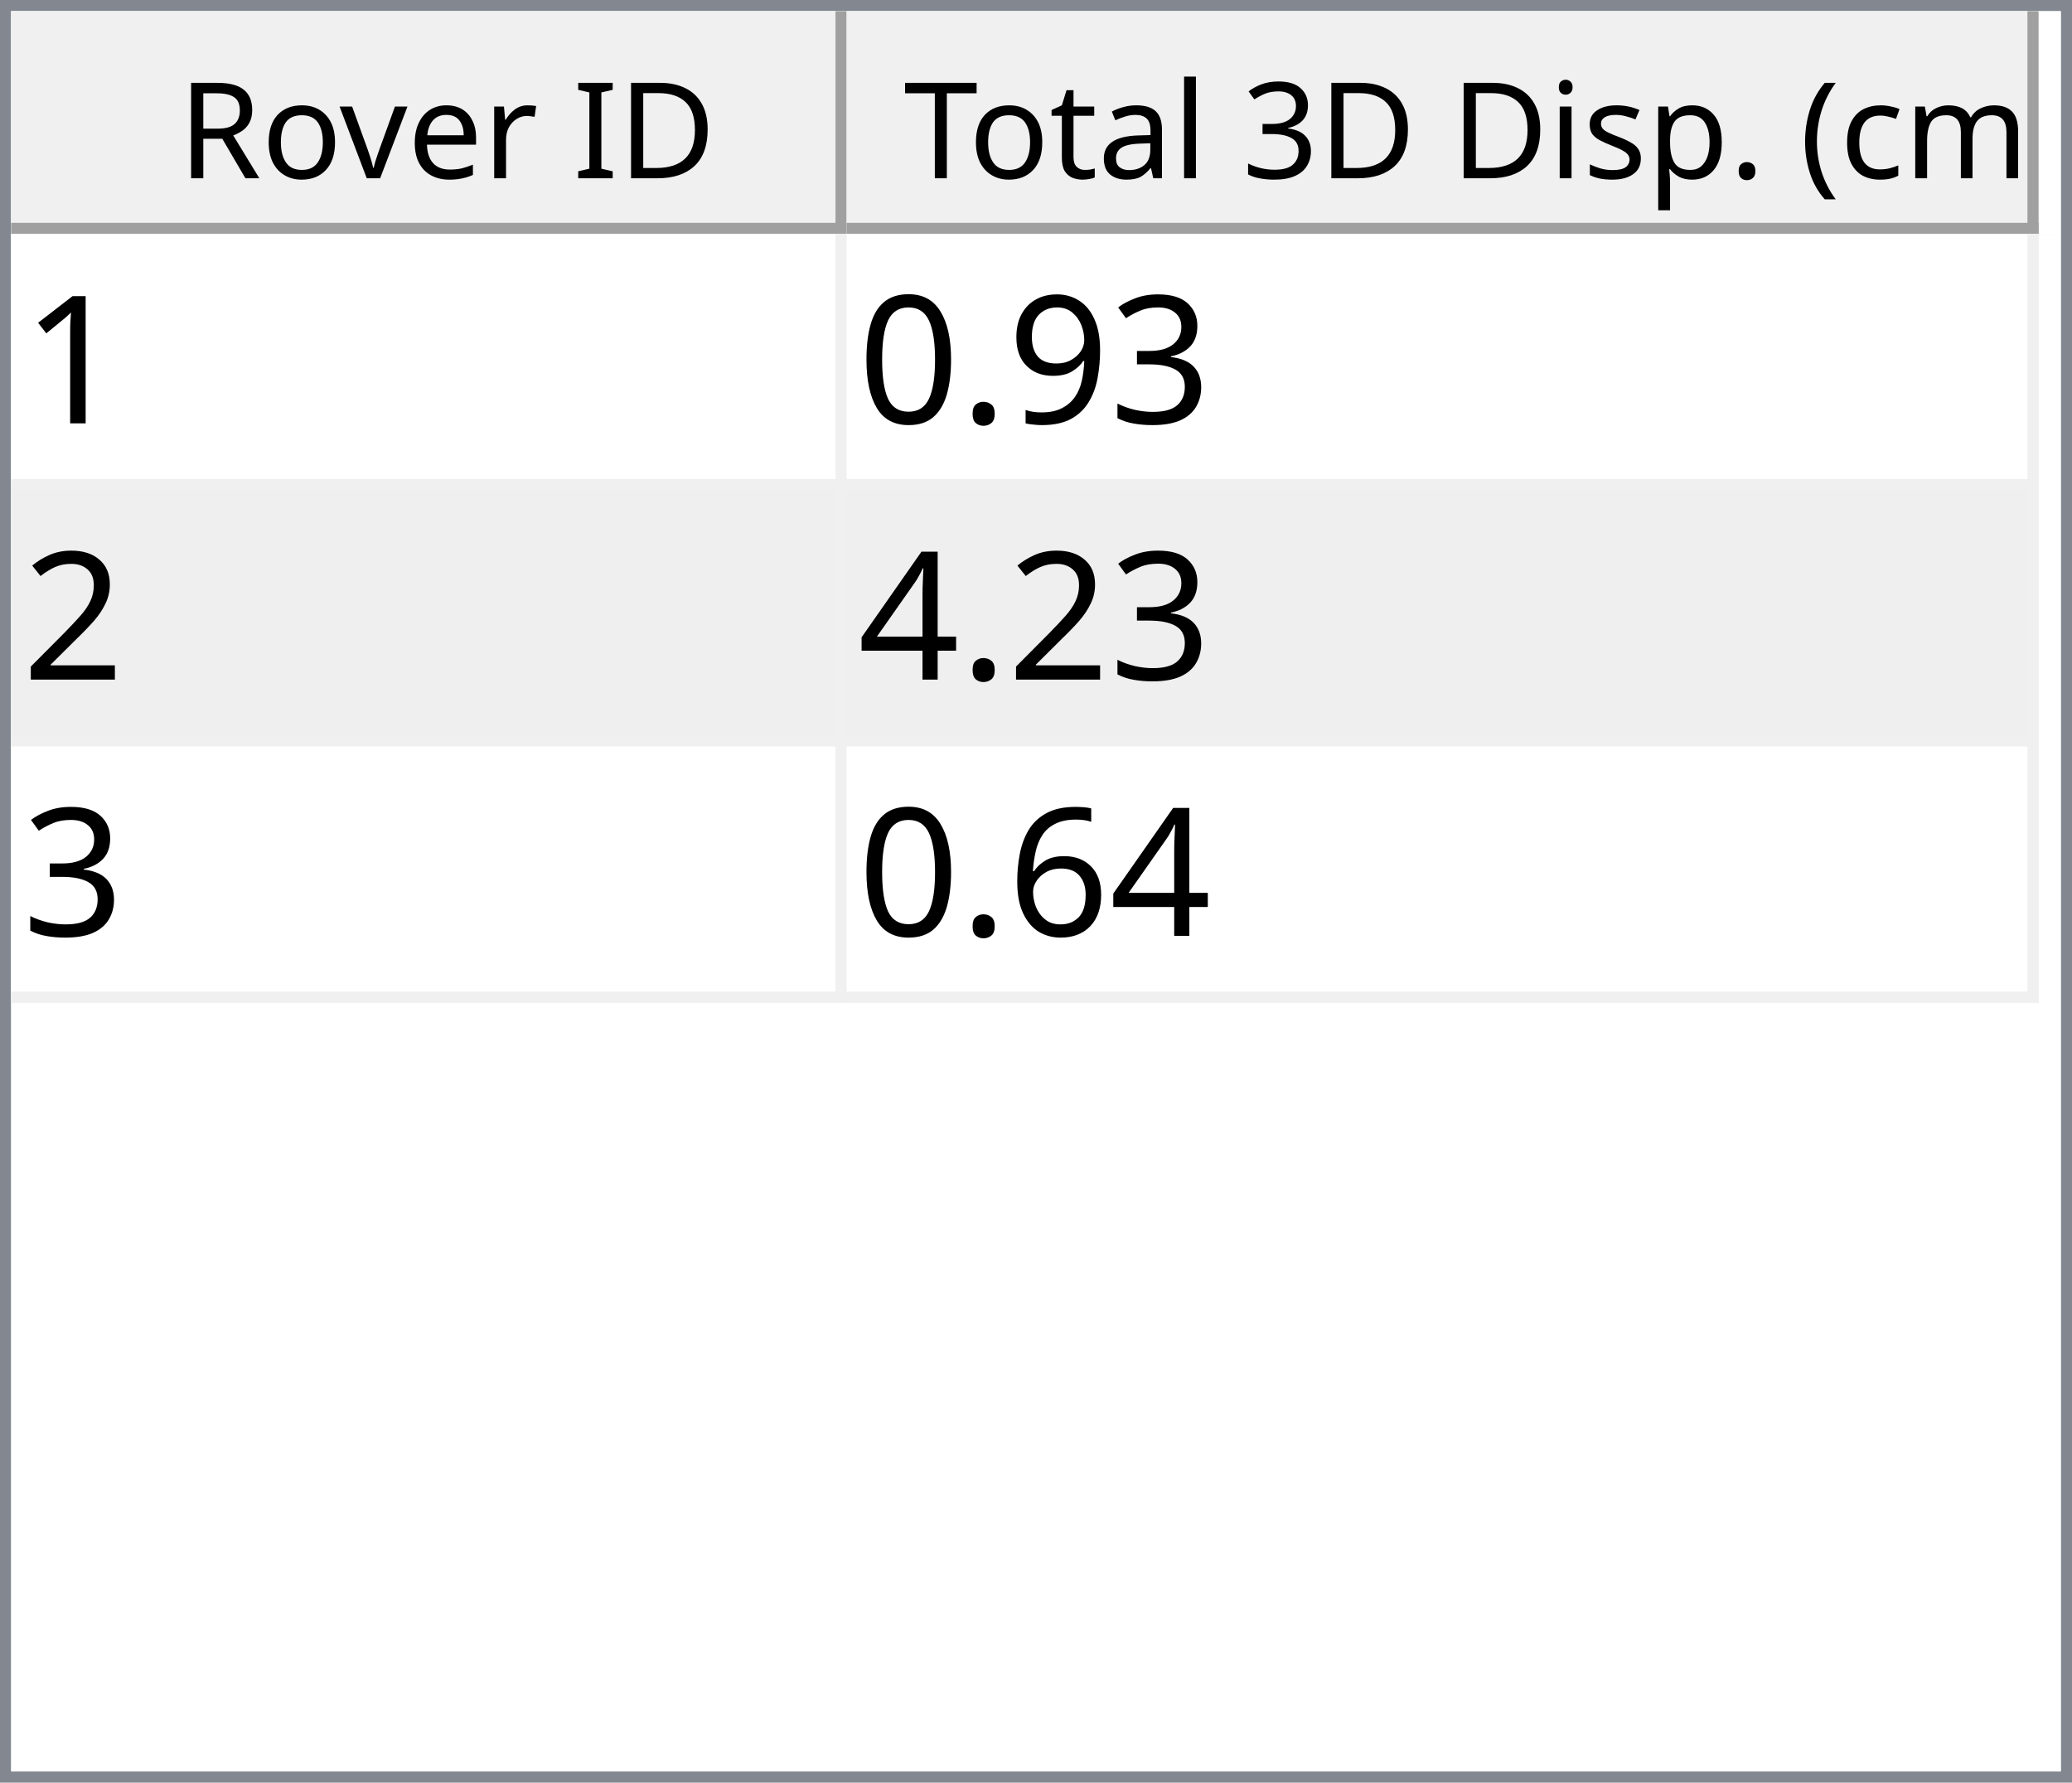
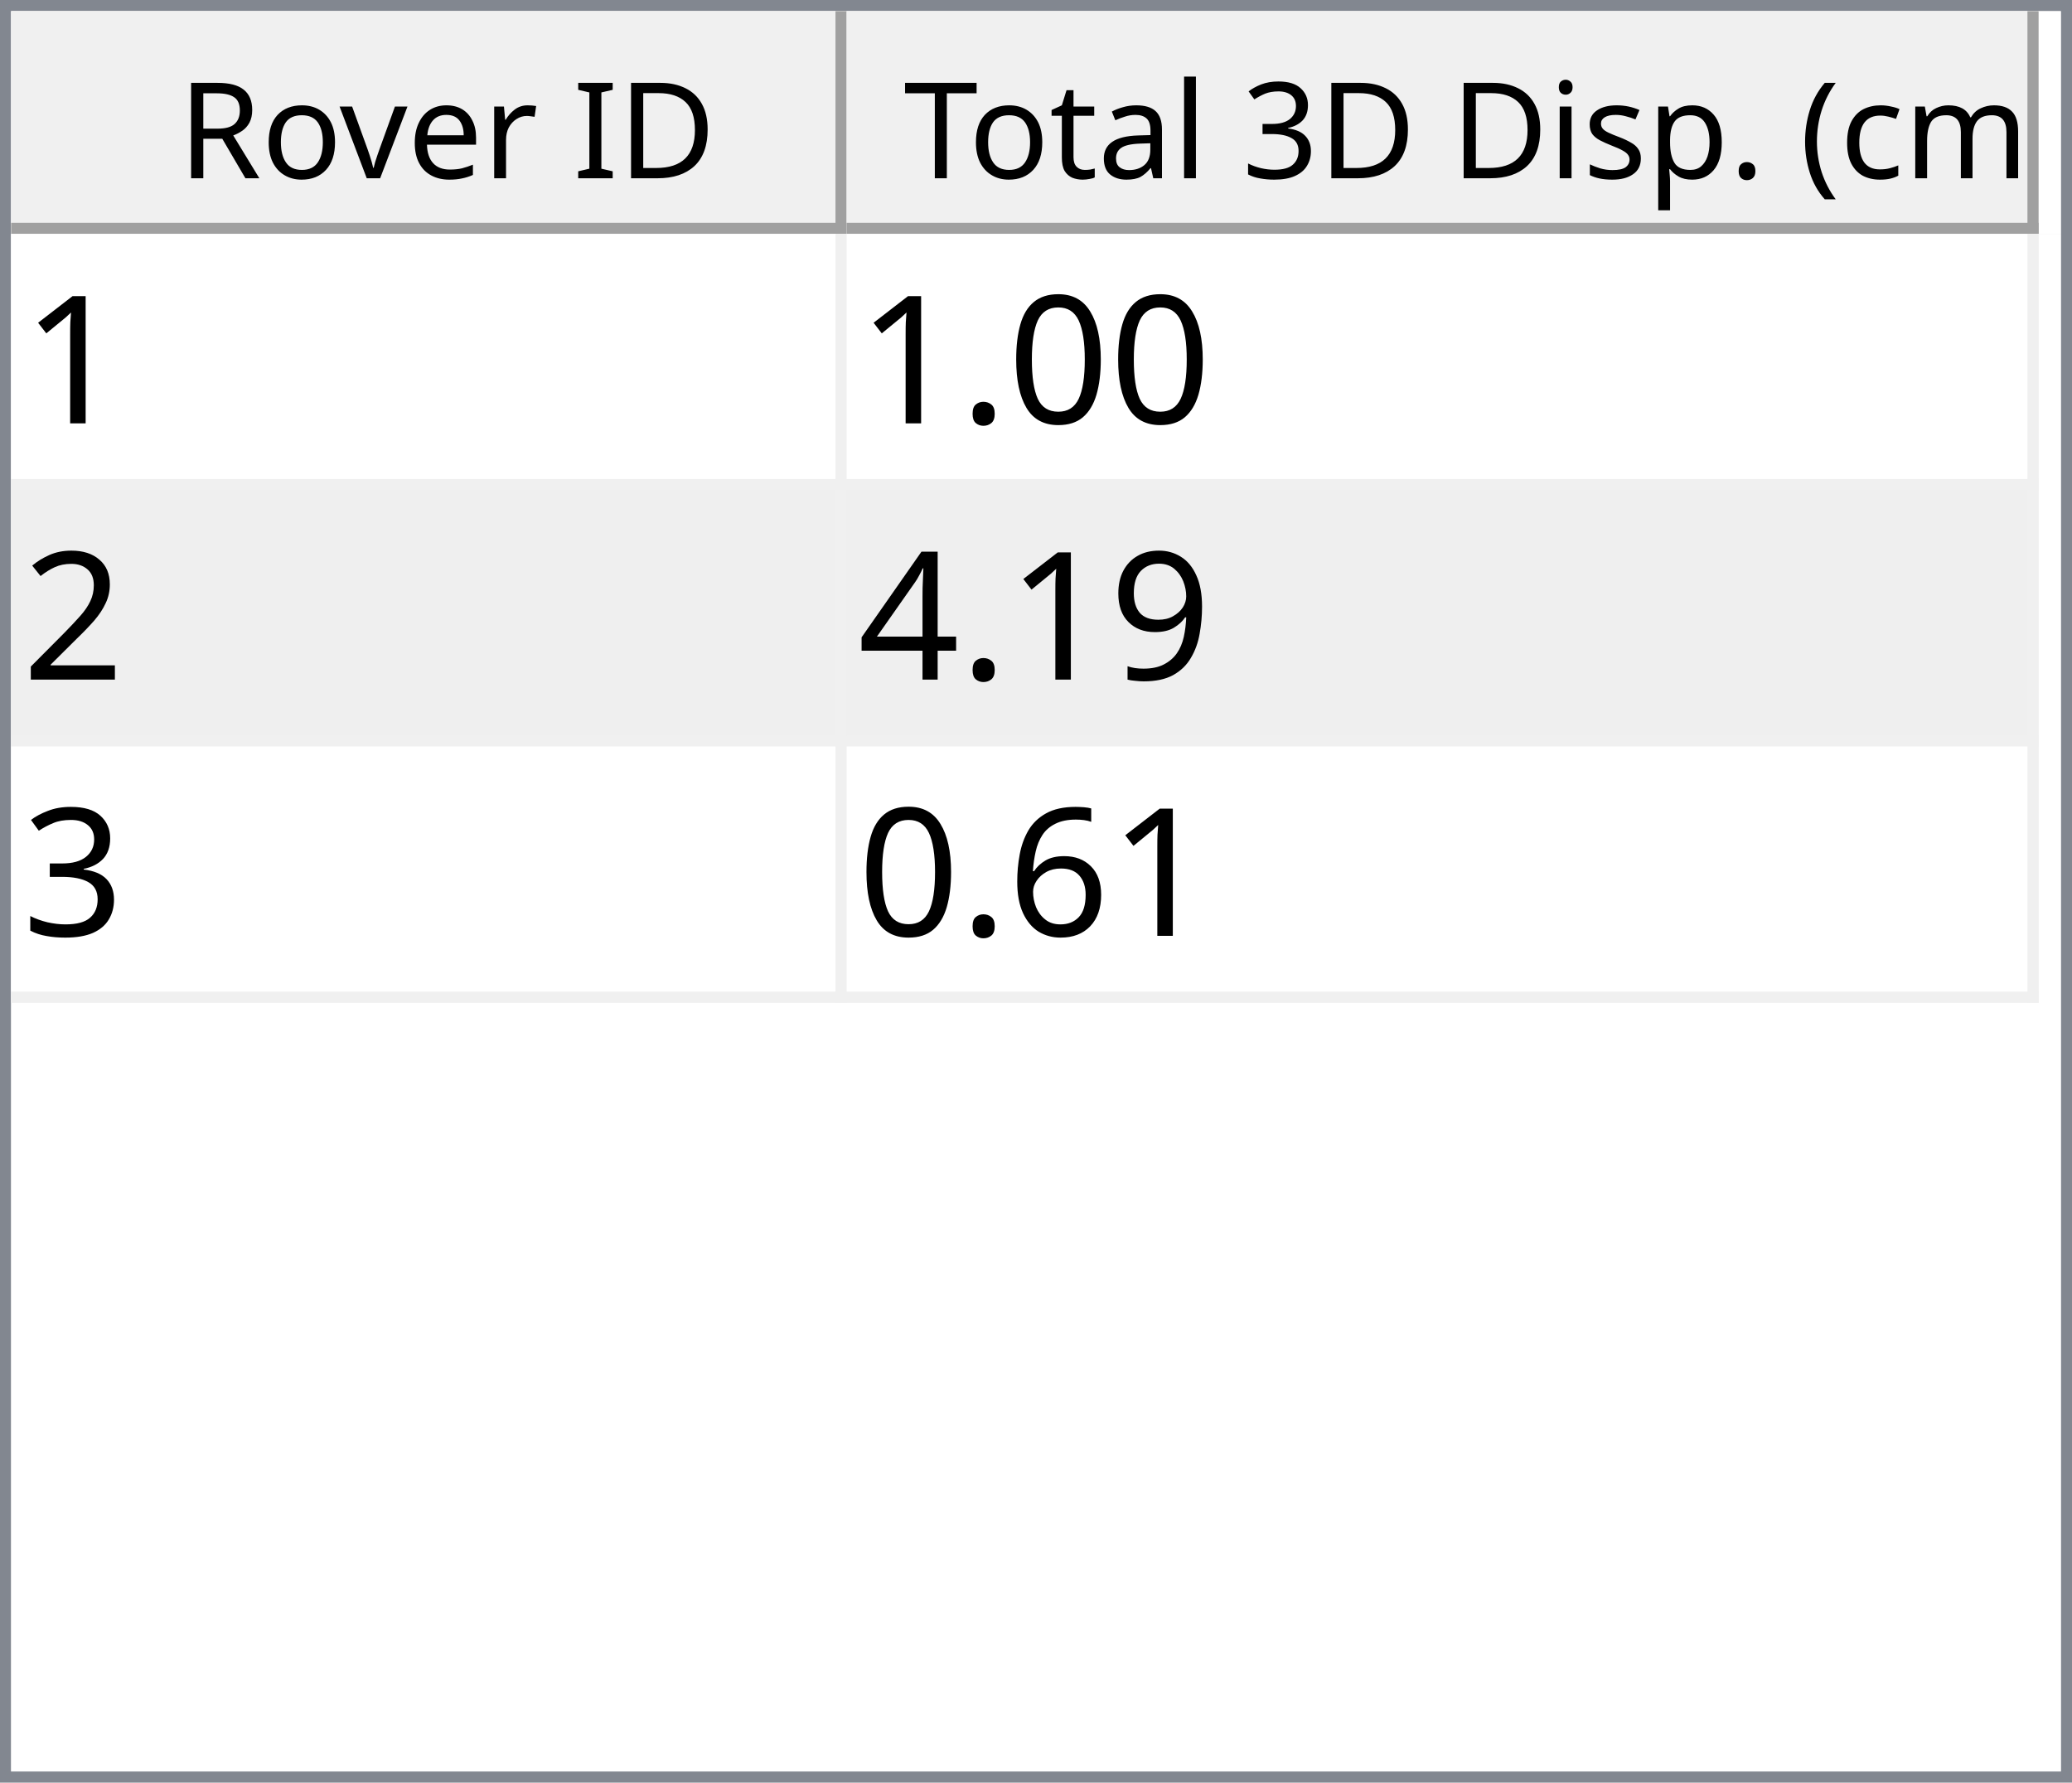
<svg xmlns="http://www.w3.org/2000/svg" style="fill-opacity:1; color-rendering:auto; color-interpolation:auto; text-rendering:auto; stroke:black; stroke-linecap:square; stroke-miterlimit:10; shape-rendering:auto; stroke-opacity:1; fill:black; stroke-dasharray:none; font-weight:normal; stroke-width:1; font-family:'Dialog'; font-style:normal; stroke-linejoin:miter; font-size:12px; stroke-dashoffset:0; image-rendering:auto;" width="186" height="160">
  <defs id="genericDefs" />
  <g>
    <defs id="defs1">
      <clipPath clipPathUnits="userSpaceOnUse" id="clipPath1">
        <path d="M0 0 L186 0 L186 160 L0 160 L0 0 Z" />
      </clipPath>
      <clipPath clipPathUnits="userSpaceOnUse" id="clipPath2">
        <path d="M0 0 L0 160 L186 160 L186 0 Z" />
      </clipPath>
      <clipPath clipPathUnits="userSpaceOnUse" id="clipPath3">
        <path d="M0 0 L0 20 L184 20 L184 0 Z" />
      </clipPath>
      <clipPath clipPathUnits="userSpaceOnUse" id="clipPath4">
        <path d="M0 0 L0 20 L75 20 L75 0 Z" />
      </clipPath>
      <clipPath clipPathUnits="userSpaceOnUse" id="clipPath5">
        <path d="M1 1 L1 19 L74 19 L74 1 Z" />
      </clipPath>
      <clipPath clipPathUnits="userSpaceOnUse" id="clipPath6">
        <path d="M0 0 L0 18 L73 18 L73 0 Z" />
      </clipPath>
      <clipPath clipPathUnits="userSpaceOnUse" id="clipPath7">
        <path d="M-0.5 -0.5 L-0.5 19.5 L74.5 19.5 L74.5 -0.5 Z" />
      </clipPath>
      <clipPath clipPathUnits="userSpaceOnUse" id="clipPath8">
        <path d="M0 0 L0 20 L107 20 L107 0 Z" />
      </clipPath>
      <clipPath clipPathUnits="userSpaceOnUse" id="clipPath9">
        <path d="M1 1 L1 19 L106 19 L106 1 Z" />
      </clipPath>
      <clipPath clipPathUnits="userSpaceOnUse" id="clipPath10">
        <path d="M0 0 L0 18 L105 18 L105 0 Z" />
      </clipPath>
      <clipPath clipPathUnits="userSpaceOnUse" id="clipPath11">
        <path d="M-0.5 -0.5 L-0.5 19.5 L106.5 19.5 L106.5 -0.5 Z" />
      </clipPath>
      <clipPath clipPathUnits="userSpaceOnUse" id="clipPath12">
        <path d="M0 0 L0 138 L184 138 L184 0 Z" />
      </clipPath>
      <clipPath clipPathUnits="userSpaceOnUse" id="clipPath13">
        <path d="M0 0 L0 69 L182 69 L182 0 Z" />
      </clipPath>
      <clipPath clipPathUnits="userSpaceOnUse" id="clipPath14">
        <path d="M-0.5 -0.5 L-0.5 68.5 L181.5 68.5 L181.5 -0.5 Z" />
      </clipPath>
      <clipPath clipPathUnits="userSpaceOnUse" id="clipPath15">
        <path d="M0 0 L0 22 L74 22 L74 0 Z" />
      </clipPath>
      <clipPath clipPathUnits="userSpaceOnUse" id="clipPath16">
        <path d="M0 0 L0 22 L106 22 L106 0 Z" />
      </clipPath>
      <font horiz-adv-x="64.551" id="font1">
        <font-face ascent="107.91" descent="25.098" units-per-em="100" style="font-style:normal; font-family:Segoe UI; font-weight:normal;" />
        <missing-glyph horiz-adv-x="64.551" d="M8.109 0 L8.109 68.266 L56.453 68.266 L56.453 0 L8.109 0 ZM15.328 7.234 L49.219 7.234 L49.219 61.031 L15.328 61.031 L15.328 7.234 Z" />
        <glyph unicode="D" horiz-adv-x="70.117" d="M9.188 0 L9.188 70.016 L28.516 70.016 Q65.531 70.016 65.531 35.891 Q65.531 19.672 55.25 9.836 Q44.969 0 27.734 0 L9.188 0 ZM17.391 62.594 L17.391 7.422 L27.828 7.422 Q41.609 7.422 49.273 14.797 Q56.938 22.172 56.938 35.688 Q56.938 62.594 28.328 62.594 L17.391 62.594 Z" />
        <glyph unicode="I" horiz-adv-x="26.611" d="M17.391 0 L9.188 0 L9.188 70.016 L17.391 70.016 L17.391 0 Z" />
        <glyph unicode=" " horiz-adv-x="27.393" d="" />
        <glyph unicode="r" horiz-adv-x="34.766" d="M34.188 41.891 Q32.078 43.5 28.125 43.5 Q23 43.5 19.555 38.672 Q16.109 33.844 16.109 25.484 L16.109 0 L8.109 0 L8.109 50 L16.109 50 L16.109 39.703 L16.312 39.703 Q18.016 44.969 21.531 47.922 Q25.047 50.875 29.391 50.875 Q32.516 50.875 34.188 50.203 L34.188 41.891 Z" />
        <glyph unicode="e" horiz-adv-x="52.295" d="M48.297 23 L12.984 23 Q13.188 14.656 17.484 10.109 Q21.781 5.562 29.297 5.562 Q37.75 5.562 44.828 11.141 L44.828 3.609 Q38.234 -1.172 27.391 -1.172 Q16.797 -1.172 10.742 5.641 Q4.688 12.453 4.688 24.812 Q4.688 36.469 11.305 43.82 Q17.922 51.172 27.734 51.172 Q37.547 51.172 42.922 44.828 Q48.297 38.484 48.297 27.203 L48.297 23 ZM40.094 29.781 Q40.047 36.719 36.75 40.578 Q33.453 44.438 27.594 44.438 Q21.922 44.438 17.969 40.383 Q14.016 36.328 13.094 29.781 L40.094 29.781 Z" />
        <glyph unicode="v" horiz-adv-x="47.9" d="M47.406 50 L27.484 0 L19.625 0 L0.688 50 L9.469 50 L22.172 13.672 Q23.578 9.672 23.922 6.688 L24.125 6.688 Q24.609 10.453 25.688 13.484 L38.969 50 L47.406 50 Z" />
        <glyph unicode="o" horiz-adv-x="58.594" d="M29 -1.172 Q17.922 -1.172 11.305 5.836 Q4.688 12.844 4.688 24.422 Q4.688 37.016 11.57 44.094 Q18.453 51.172 30.172 51.172 Q41.359 51.172 47.633 44.289 Q53.906 37.406 53.906 25.203 Q53.906 13.234 47.141 6.031 Q40.375 -1.172 29 -1.172 ZM29.594 44.438 Q21.875 44.438 17.383 39.188 Q12.891 33.938 12.891 24.703 Q12.891 15.828 17.43 10.695 Q21.969 5.562 29.594 5.562 Q37.359 5.562 41.531 10.594 Q45.703 15.625 45.703 24.906 Q45.703 34.281 41.531 39.359 Q37.359 44.438 29.594 44.438 Z" />
        <glyph unicode="R" horiz-adv-x="59.814" d="M59.375 0 L49.609 0 L37.891 19.625 Q36.281 22.359 34.766 24.289 Q33.25 26.219 31.664 27.438 Q30.078 28.656 28.25 29.219 Q26.422 29.781 24.125 29.781 L17.391 29.781 L17.391 0 L9.188 0 L9.188 70.016 L30.078 70.016 Q34.672 70.016 38.555 68.867 Q42.438 67.719 45.289 65.375 Q48.141 63.031 49.758 59.547 Q51.375 56.062 51.375 51.375 Q51.375 47.703 50.273 44.656 Q49.172 41.609 47.148 39.211 Q45.125 36.812 42.266 35.133 Q39.406 33.453 35.844 32.516 L35.844 32.328 Q37.594 31.547 38.891 30.547 Q40.188 29.547 41.359 28.18 Q42.531 26.812 43.68 25.078 Q44.828 23.344 46.234 21.047 L59.375 0 ZM17.391 62.594 L17.391 37.203 L28.516 37.203 Q31.594 37.203 34.203 38.133 Q36.812 39.062 38.719 40.797 Q40.625 42.531 41.703 45.047 Q42.781 47.562 42.781 50.688 Q42.781 56.297 39.141 59.445 Q35.5 62.594 28.609 62.594 L17.391 62.594 Z" />
        <glyph unicode=")" horiz-adv-x="30.176" d="M8.297 -15.922 L1.172 -15.922 Q16.406 2.344 16.406 26.812 Q16.406 51.469 1.078 70.016 L8.297 70.016 Q23.531 52.156 23.531 26.703 Q23.531 1.375 8.297 -15.922 Z" />
        <glyph unicode="m" horiz-adv-x="86.133" d="M79.109 0 L71.094 0 L71.094 28.719 Q71.094 37.016 68.531 40.727 Q65.969 44.438 59.906 44.438 Q54.781 44.438 51.195 39.75 Q47.609 35.062 47.609 28.516 L47.609 0 L39.594 0 L39.594 29.688 Q39.594 44.438 28.219 44.438 Q22.953 44.438 19.531 40.016 Q16.109 35.594 16.109 28.516 L16.109 0 L8.109 0 L8.109 50 L16.109 50 L16.109 42.094 L16.312 42.094 Q21.625 51.172 31.844 51.172 Q36.969 51.172 40.773 48.312 Q44.578 45.453 46 40.828 Q51.562 51.172 62.594 51.172 Q79.109 51.172 79.109 30.812 L79.109 0 Z" />
        <glyph unicode="c" horiz-adv-x="46.191" d="M42.188 2.297 Q36.422 -1.172 28.516 -1.172 Q17.828 -1.172 11.258 5.789 Q4.688 12.75 4.688 23.828 Q4.688 36.188 11.766 43.68 Q18.844 51.172 30.672 51.172 Q37.25 51.172 42.281 48.734 L42.281 40.531 Q36.719 44.438 30.375 44.438 Q22.703 44.438 17.797 38.945 Q12.891 33.453 12.891 24.516 Q12.891 15.719 17.508 10.641 Q22.125 5.562 29.891 5.562 Q36.422 5.562 42.188 9.906 L42.188 2.297 Z" />
        <glyph unicode="(" horiz-adv-x="30.176" d="M29.109 -15.922 L21.969 -15.922 Q6.844 1.375 6.844 26.703 Q6.844 52.156 21.969 70.016 L29.203 70.016 Q13.875 51.469 13.875 26.812 Q13.875 2.344 29.109 -15.922 Z" />
        <glyph unicode="." horiz-adv-x="21.68" d="M10.891 -1.078 Q8.641 -1.078 7.055 0.539 Q5.469 2.156 5.469 4.391 Q5.469 6.641 7.055 8.273 Q8.641 9.906 10.891 9.906 Q13.188 9.906 14.797 8.273 Q16.406 6.641 16.406 4.391 Q16.406 2.156 14.797 0.539 Q13.188 -1.078 10.891 -1.078 Z" />
        <glyph unicode="p" horiz-adv-x="58.789" d="M16.312 7.234 L16.109 7.234 L16.109 -23 L8.109 -23 L8.109 50 L16.109 50 L16.109 41.219 L16.312 41.219 Q22.219 51.172 33.594 51.172 Q43.266 51.172 48.688 44.461 Q54.109 37.75 54.109 26.469 Q54.109 13.922 48 6.375 Q41.891 -1.172 31.297 -1.172 Q21.578 -1.172 16.312 7.234 ZM16.109 27.391 L16.109 20.406 Q16.109 14.203 20.141 9.883 Q24.172 5.562 30.375 5.562 Q37.641 5.562 41.773 11.133 Q45.906 16.703 45.906 26.609 Q45.906 34.969 42.047 39.703 Q38.188 44.438 31.594 44.438 Q24.609 44.438 20.359 39.578 Q16.109 34.719 16.109 27.391 Z" />
        <glyph unicode="s" horiz-adv-x="42.432" d="M5.078 1.812 L5.078 10.406 Q11.625 5.562 19.484 5.562 Q30.031 5.562 30.031 12.594 Q30.031 14.594 29.125 15.992 Q28.219 17.391 26.68 18.461 Q25.141 19.531 23.07 20.383 Q21 21.234 18.609 22.172 Q15.281 23.484 12.766 24.828 Q10.25 26.172 8.57 27.859 Q6.891 29.547 6.031 31.695 Q5.172 33.844 5.172 36.719 Q5.172 40.234 6.789 42.945 Q8.406 45.656 11.086 47.484 Q13.766 49.312 17.211 50.242 Q20.656 51.172 24.312 51.172 Q30.812 51.172 35.938 48.922 L35.938 40.828 Q30.422 44.438 23.25 44.438 Q21 44.438 19.195 43.922 Q17.391 43.406 16.094 42.477 Q14.797 41.547 14.086 40.258 Q13.375 38.969 13.375 37.406 Q13.375 35.453 14.086 34.133 Q14.797 32.812 16.164 31.789 Q17.531 30.766 19.484 29.938 Q21.438 29.109 23.922 28.125 Q27.25 26.859 29.883 25.516 Q32.516 24.172 34.375 22.484 Q36.234 20.797 37.234 18.602 Q38.234 16.406 38.234 13.375 Q38.234 9.672 36.602 6.938 Q34.969 4.203 32.234 2.398 Q29.5 0.594 25.93 -0.289 Q22.359 -1.172 18.453 -1.172 Q10.75 -1.172 5.078 1.812 Z" />
        <glyph unicode="i" horiz-adv-x="24.219" d="M12.203 62.703 Q10.062 62.703 8.547 64.164 Q7.031 65.625 7.031 67.875 Q7.031 70.125 8.547 71.609 Q10.062 73.094 12.203 73.094 Q14.406 73.094 15.945 71.609 Q17.484 70.125 17.484 67.875 Q17.484 65.719 15.945 64.211 Q14.406 62.703 12.203 62.703 ZM16.109 0 L8.109 0 L8.109 50 L16.109 50 L16.109 0 Z" />
        <glyph unicode="3" horiz-adv-x="53.906" d="M46.531 19.828 Q46.531 15.094 44.75 11.211 Q42.969 7.328 39.719 4.57 Q36.469 1.812 31.93 0.297 Q27.391 -1.219 21.922 -1.219 Q11.922 -1.219 6 2.594 L6 11.188 Q13.094 5.609 22.219 5.609 Q25.875 5.609 28.828 6.539 Q31.781 7.469 33.906 9.227 Q36.031 10.984 37.18 13.477 Q38.328 15.969 38.328 19.094 Q38.328 32.812 18.797 32.812 L12.984 32.812 L12.984 39.594 L18.5 39.594 Q35.797 39.594 35.797 52.484 Q35.797 64.406 22.609 64.406 Q15.188 64.406 8.688 59.422 L8.688 67.188 Q15.375 71.188 24.609 71.188 Q29 71.188 32.57 69.969 Q36.141 68.75 38.68 66.555 Q41.219 64.359 42.609 61.281 Q44 58.203 44 54.5 Q44 40.672 30.031 36.719 L30.031 36.531 Q33.594 36.141 36.625 34.797 Q39.656 33.453 41.852 31.305 Q44.047 29.156 45.289 26.25 Q46.531 23.344 46.531 19.828 Z" />
        <glyph unicode="l" horiz-adv-x="24.219" d="M16.109 0 L8.109 0 L8.109 74.031 L16.109 74.031 L16.109 0 Z" />
        <glyph unicode="a" horiz-adv-x="50.879" d="M43.891 0 L35.891 0 L35.891 7.812 L35.688 7.812 Q30.469 -1.172 20.312 -1.172 Q12.844 -1.172 8.617 2.781 Q4.391 6.734 4.391 13.281 Q4.391 27.297 20.906 29.594 L35.891 31.688 Q35.891 44.438 25.594 44.438 Q16.547 44.438 9.281 38.281 L9.281 46.484 Q16.656 51.172 26.266 51.172 Q43.891 51.172 43.891 32.516 L43.891 0 ZM35.891 25.297 L23.828 23.641 Q18.266 22.859 15.43 20.875 Q12.594 18.891 12.594 13.875 Q12.594 10.203 15.211 7.883 Q17.828 5.562 22.172 5.562 Q28.125 5.562 32.008 9.742 Q35.891 13.922 35.891 20.312 L35.891 25.297 Z" />
        <glyph unicode="t" horiz-adv-x="33.887" d="M31.297 0.484 Q28.469 -1.078 23.828 -1.078 Q10.688 -1.078 10.688 13.578 L10.688 43.172 L2.094 43.172 L2.094 50 L10.688 50 L10.688 62.203 L18.703 64.797 L18.703 50 L31.297 50 L31.297 43.172 L18.703 43.172 L18.703 14.984 Q18.703 9.969 20.414 7.82 Q22.125 5.672 26.078 5.672 Q29.109 5.672 31.297 7.328 L31.297 0.484 Z" />
        <glyph unicode="T" horiz-adv-x="52.393" d="M50.594 62.594 L30.375 62.594 L30.375 0 L22.172 0 L22.172 62.594 L2 62.594 L2 70.016 L50.594 70.016 L50.594 62.594 Z" />
      </font>
      <font horiz-adv-x="75.0" id="font2">
        <font-face ascent="100.537" descent="21.973" units-per-em="100" style="font-style:normal; font-family:sans-serif; font-weight:normal;" />
        <missing-glyph horiz-adv-x="75.0" d="M12.5 0 L12.5 62.5 L62.5 62.5 L62.5 0 L12.5 0 ZM14.062 1.562 L60.938 1.562 L60.938 60.938 L14.062 60.938 L14.062 1.562 Z" />
        <glyph unicode="1" horiz-adv-x="55.615" d="M37.25 0 L28.469 0 L28.469 56 Q25.297 52.984 20.141 49.953 Q14.984 46.922 10.891 45.406 L10.891 53.906 Q18.266 57.375 23.781 62.305 Q29.297 67.234 31.594 71.875 L37.25 71.875 L37.25 0 Z" />
+         <glyph unicode="0" horiz-adv-x="55.615" d="M4.156 35.297 Q4.156 48 6.766 55.742 Q9.375 63.484 14.523 67.68 Q19.672 71.875 27.484 71.875 Q33.25 71.875 37.594 69.555 Q41.938 67.234 44.773 62.867 Q47.609 58.5 49.219 52.227 Q50.828 45.953 50.828 35.297 Q50.828 22.703 48.242 14.969 Q45.656 7.234 40.508 3.008 Q35.359 -1.219 27.484 -1.219 Q17.141 -1.219 11.234 6.203 Q4.156 15.141 4.156 35.297 ZM13.188 35.297 Q13.188 17.672 17.312 11.836 Q21.438 6 27.484 6 Q33.547 6 37.672 11.859 Q41.797 17.719 41.797 35.297 Q41.797 52.984 37.672 58.789 Q33.547 64.594 27.391 64.594 Q21.344 64.594 17.719 59.469 Q13.188 52.938 13.188 35.297 Z" />
+         <glyph unicode="." horiz-adv-x="27.783" d="M9.078 0 L9.078 10.016 L19.094 10.016 L19.094 0 L9.078 0 Z" />
+         <glyph unicode="2" horiz-adv-x="55.615" d="M50.344 8.453 L50.344 0 L3.031 0 Q2.938 3.172 4.047 6.109 Q5.859 10.938 9.836 15.625 Q13.812 20.312 21.344 26.469 Q33.016 36.031 37.117 41.625 Q41.219 47.219 41.219 52.203 Q41.219 57.422 37.477 61.008 Q33.734 64.594 27.734 64.594 Q21.391 64.594 17.578 60.789 Q13.766 56.984 13.719 50.25 L4.688 51.172 Q5.609 61.281 11.664 66.578 Q17.719 71.875 27.938 71.875 Q38.234 71.875 44.242 66.164 Q50.25 60.453 50.25 52 Q50.25 47.703 48.492 43.555 Q46.734 39.406 42.656 34.812 Q38.578 30.219 29.109 22.219 Q21.188 15.578 18.945 13.211 Q16.703 10.844 15.234 8.453 L50.344 8.453 Z" />
+         <glyph unicode="9" horiz-adv-x="55.615" d="M5.469 16.547 L13.922 17.328 Q14.984 11.375 18.016 8.688 Q21.047 6 25.781 6 Q29.828 6 32.883 7.859 Q35.938 9.719 37.891 12.82 Q39.844 15.922 41.164 21.195 Q42.484 26.469 42.484 31.938 Q42.484 32.516 42.438 33.688 Q39.797 29.5 35.234 26.883 Q30.672 24.266 25.344 24.266 Q16.453 24.266 10.305 30.711 Q4.156 37.156 4.156 47.703 Q4.156 58.594 10.578 65.234 Q17 71.875 26.656 71.875 Q33.641 71.875 39.43 68.117 Q45.219 64.359 48.219 57.398 Q51.219 50.438 51.219 37.25 Q51.219 23.531 48.242 15.406 Q45.266 7.281 39.383 3.031 Q33.5 -1.219 25.594 -1.219 Q17.188 -1.219 11.867 3.445 Q6.547 8.109 5.469 16.547 ZM41.453 48.141 Q41.453 55.719 37.43 60.156 Q33.406 64.594 27.734 64.594 Q21.875 64.594 17.531 59.812 Q13.188 55.031 13.188 47.406 Q13.188 40.578 17.312 36.305 Q21.438 32.031 27.484 32.031 Q33.594 32.031 37.523 36.305 Q41.453 40.578 41.453 48.141 Z" />
+         <glyph unicode="4" horiz-adv-x="55.615" d="M32.328 0 L32.328 17.141 L1.266 17.141 L1.266 25.203 L33.938 71.578 L41.109 71.578 L41.109 25.203 L50.781 25.203 L50.781 17.141 L41.109 17.141 L41.109 0 L32.328 0 ZM32.328 25.203 L32.328 57.469 L9.906 25.203 L32.328 25.203 Z" />
        <glyph unicode="3" horiz-adv-x="55.615" d="M4.203 18.891 L12.984 20.062 Q14.5 12.594 18.141 9.297 Q21.781 6 27 6 Q33.203 6 37.477 10.297 Q41.75 14.594 41.75 20.953 Q41.75 27 37.797 30.93 Q33.844 34.859 27.734 34.859 Q25.25 34.859 21.531 33.891 L22.516 41.609 Q23.391 41.5 23.922 41.5 Q29.547 41.5 34.039 44.43 Q38.531 47.359 38.531 53.469 Q38.531 58.297 35.258 61.477 Q31.984 64.656 26.812 64.656 Q21.688 64.656 18.266 61.43 Q14.844 58.203 13.875 51.766 L5.078 53.328 Q6.688 62.156 12.398 67.016 Q18.109 71.875 26.609 71.875 Q32.469 71.875 37.398 69.359 Q42.328 66.844 44.945 62.5 Q47.562 58.156 47.562 53.266 Q47.562 48.641 45.07 44.828 Q42.578 41.016 37.703 38.766 Q44.047 37.312 47.562 32.695 Q51.078 28.078 51.078 21.141 Q51.078 11.766 44.242 5.25 Q37.406 -1.266 26.953 -1.266 Q17.531 -1.266 11.305 4.352 Q5.078 9.969 4.203 18.891 Z" />
-         <glyph unicode="9" horiz-adv-x="55.615" d="M5.469 16.547 L13.922 17.328 Q14.984 11.375 18.016 8.688 Q21.047 6 25.781 6 Q29.828 6 32.883 7.859 Q35.938 9.719 37.891 12.82 Q39.844 15.922 41.164 21.195 Q42.484 26.469 42.484 31.938 Q42.484 32.516 42.438 33.688 Q39.797 29.5 35.234 26.883 Q30.672 24.266 25.344 24.266 Q16.453 24.266 10.305 30.711 Q4.156 37.156 4.156 47.703 Q4.156 58.594 10.578 65.234 Q17 71.875 26.656 71.875 Q33.641 71.875 39.43 68.117 Q45.219 64.359 48.219 57.398 Q51.219 50.438 51.219 37.25 Q51.219 23.531 48.242 15.406 Q45.266 7.281 39.383 3.031 Q33.5 -1.219 25.594 -1.219 Q17.188 -1.219 11.867 3.445 Q6.547 8.109 5.469 16.547 ZM41.453 48.141 Q41.453 55.719 37.43 60.156 Q33.406 64.594 27.734 64.594 Q21.875 64.594 17.531 59.812 Q13.188 55.031 13.188 47.406 Q13.188 40.578 17.312 36.305 Q21.438 32.031 27.484 32.031 Q33.594 32.031 37.523 36.305 Q41.453 40.578 41.453 48.141 Z" />
-         <glyph unicode="." horiz-adv-x="27.783" d="M9.078 0 L9.078 10.016 L19.094 10.016 L19.094 0 L9.078 0 Z" />
-         <glyph unicode="0" horiz-adv-x="55.615" d="M4.156 35.297 Q4.156 48 6.766 55.742 Q9.375 63.484 14.523 67.68 Q19.672 71.875 27.484 71.875 Q33.25 71.875 37.594 69.555 Q41.938 67.234 44.773 62.867 Q47.609 58.5 49.219 52.227 Q50.828 45.953 50.828 35.297 Q50.828 22.703 48.242 14.969 Q45.656 7.234 40.508 3.008 Q35.359 -1.219 27.484 -1.219 Q17.141 -1.219 11.234 6.203 Q4.156 15.141 4.156 35.297 ZM13.188 35.297 Q13.188 17.672 17.312 11.836 Q21.438 6 27.484 6 Q33.547 6 37.672 11.859 Q41.797 17.719 41.797 35.297 Q41.797 52.984 37.672 58.789 Q33.547 64.594 27.391 64.594 Q21.344 64.594 17.719 59.469 Q13.188 52.938 13.188 35.297 Z" />
-         <glyph unicode="2" horiz-adv-x="55.615" d="M50.344 8.453 L50.344 0 L3.031 0 Q2.938 3.172 4.047 6.109 Q5.859 10.938 9.836 15.625 Q13.812 20.312 21.344 26.469 Q33.016 36.031 37.117 41.625 Q41.219 47.219 41.219 52.203 Q41.219 57.422 37.477 61.008 Q33.734 64.594 27.734 64.594 Q21.391 64.594 17.578 60.789 Q13.766 56.984 13.719 50.25 L4.688 51.172 Q5.609 61.281 11.664 66.578 Q17.719 71.875 27.938 71.875 Q38.234 71.875 44.242 66.164 Q50.25 60.453 50.25 52 Q50.25 47.703 48.492 43.555 Q46.734 39.406 42.656 34.812 Q38.578 30.219 29.109 22.219 Q21.188 15.578 18.945 13.211 Q16.703 10.844 15.234 8.453 L50.344 8.453 Z" />
-         <glyph unicode="4" horiz-adv-x="55.615" d="M32.328 0 L32.328 17.141 L1.266 17.141 L1.266 25.203 L33.938 71.578 L41.109 71.578 L41.109 25.203 L50.781 25.203 L50.781 17.141 L41.109 17.141 L41.109 0 L32.328 0 ZM32.328 25.203 L32.328 57.469 L9.906 25.203 L32.328 25.203 Z" />
        <glyph unicode="6" horiz-adv-x="55.615" d="M49.75 54.047 L41.016 53.375 Q39.844 58.547 37.703 60.891 Q34.125 64.656 28.906 64.656 Q24.703 64.656 21.531 62.312 Q17.391 59.281 14.992 53.469 Q12.594 47.656 12.5 36.922 Q15.672 41.75 20.266 44.094 Q24.859 46.438 29.891 46.438 Q38.672 46.438 44.852 39.969 Q51.031 33.5 51.031 23.25 Q51.031 16.5 48.125 10.719 Q45.219 4.938 40.141 1.859 Q35.062 -1.219 28.609 -1.219 Q17.625 -1.219 10.695 6.859 Q3.766 14.938 3.766 33.5 Q3.766 54.25 11.422 63.672 Q18.109 71.875 29.438 71.875 Q37.891 71.875 43.289 67.141 Q48.688 62.406 49.75 54.047 ZM13.875 23.188 Q13.875 18.656 15.797 14.508 Q17.719 10.359 21.188 8.18 Q24.656 6 28.469 6 Q34.031 6 38.039 10.492 Q42.047 14.984 42.047 22.703 Q42.047 30.125 38.086 34.398 Q34.125 38.672 28.125 38.672 Q22.172 38.672 18.023 34.398 Q13.875 30.125 13.875 23.188 Z" />
      </font>
    </defs>
    <g style="fill:white; stroke:white;">
      <rect x="0" y="0" width="186" style="clip-path:url(#clipPath1); stroke:none;" height="160" />
    </g>
    <g style="fill:white; text-rendering:optimizeSpeed; color-rendering:optimizeSpeed; image-rendering:optimizeSpeed; shape-rendering:crispEdges; stroke:white; color-interpolation:sRGB;">
      <rect x="0" width="186" height="160" y="0" style="stroke:none;" />
      <path style="stroke:none;" d="M0 160 L186 160 L186 0 L0 0 Z" />
    </g>
    <g style="fill:rgb(240,240,240); font-family:'Segoe UI'; stroke:rgb(240,240,240);">
      <rect x="0" y="0" width="186" style="clip-path:url(#clipPath2); stroke:none;" height="160" />
    </g>
    <g style="fill:rgb(130,135,144); font-family:'Segoe UI'; stroke:rgb(130,135,144);">
      <path d="M0 0 L186 0 L186 160 L0 160 L0 0 ZM1 1 L185 1 L185 159 L1 159 L1 1 Z" style="fill-rule:evenodd; clip-path:url(#clipPath2); stroke:none;" />
    </g>
    <g style="fill:white; font-family:'Segoe UI'; stroke:white;" transform="translate(1,1)">
      <rect x="0" y="0" width="184" style="clip-path:url(#clipPath3); stroke:none;" height="20" />
    </g>
    <g style="fill:rgb(240,240,240); font-family:'Segoe UI'; stroke:rgb(240,240,240);" transform="translate(1,1)">
      <rect x="0" y="0" width="75" style="clip-path:url(#clipPath4); stroke:none;" height="20" />
    </g>
    <g style="font-family:'Segoe UI';" transform="translate(2,2)">
      <text x="14" xml:space="preserve" y="14" style="clip-path:url(#clipPath6); stroke:none;">Rover ID</text>
    </g>
    <g style="fill:rgb(160,160,160); font-family:'Segoe UI'; stroke:rgb(160,160,160); stroke-linejoin:bevel;" transform="translate(1.5,1.5)">
      <line x1="74" x2="74" y1="0" style="fill:none; clip-path:url(#clipPath7);" y2="19" />
    </g>
    <g style="fill:rgb(160,160,160); font-family:'Segoe UI'; stroke:rgb(160,160,160); stroke-linejoin:bevel;" transform="matrix(1,0,0,1,1,1) translate(0.5,0.5)">
      <line x1="0" x2="74" y1="19" style="fill:none; clip-path:url(#clipPath7);" y2="19" />
    </g>
    <g style="fill:rgb(240,240,240); font-family:'Segoe UI'; stroke:rgb(240,240,240);" transform="translate(76,1)">
      <rect x="0" y="0" width="107" style="clip-path:url(#clipPath8); stroke:none;" height="20" />
    </g>
    <g style="font-family:'Segoe UI';" transform="translate(77,2)">
      <text x="1" xml:space="preserve" y="14" style="clip-path:url(#clipPath10); stroke:none;"> Total 3D Disp. (cm)</text>
    </g>
    <g style="fill:rgb(160,160,160); font-family:'Segoe UI'; stroke:rgb(160,160,160); stroke-linejoin:bevel;" transform="translate(76.5,1.5)">
      <line x1="106" x2="106" y1="0" style="fill:none; clip-path:url(#clipPath11);" y2="19" />
    </g>
    <g style="fill:rgb(160,160,160); font-family:'Segoe UI'; stroke:rgb(160,160,160); stroke-linejoin:bevel;" transform="matrix(1,0,0,1,76,1) translate(0.5,0.5)">
      <line x1="0" x2="106" y1="19" style="fill:none; clip-path:url(#clipPath11);" y2="19" />
    </g>
    <g style="fill:white; font-family:'Segoe UI'; stroke:white;" transform="translate(1,21)">
      <rect x="0" y="0" width="184" style="clip-path:url(#clipPath12); stroke:none;" height="138" />
    </g>
    <g style="fill:rgb(240,240,240); font-size:16px; font-family:sans-serif; stroke:rgb(240,240,240);" transform="translate(1,21)">
      <rect x="0" y="0" width="182" style="clip-path:url(#clipPath13); stroke:none;" height="69" />
      <line transform="translate(0.5,0.5)" x1="0" x2="181" y1="22" style="clip-path:url(#clipPath14); fill:none; stroke-linejoin:bevel;" y2="22" />
    </g>
    <g transform="matrix(1,0,0,1,1,21) translate(0.5,0.5)" style="fill:rgb(240,240,240); font-size:16px; font-family:sans-serif; stroke:rgb(240,240,240); stroke-linejoin:bevel;">
      <line x1="0" x2="181" y1="45" style="fill:none; clip-path:url(#clipPath14);" y2="45" />
    </g>
    <g transform="matrix(1,0,0,1,1,21) translate(0.5,0.5)" style="fill:rgb(240,240,240); font-size:16px; font-family:sans-serif; stroke:rgb(240,240,240); stroke-linejoin:bevel;">
      <line x1="0" x2="181" y1="68" style="fill:none; clip-path:url(#clipPath14);" y2="68" />
    </g>
    <g transform="matrix(1,0,0,1,1,21) translate(0.5,0.5)" style="fill:rgb(240,240,240); font-size:16px; font-family:sans-serif; stroke:rgb(240,240,240); stroke-linejoin:bevel;">
      <line x1="74" x2="74" y1="0" style="fill:none; clip-path:url(#clipPath14);" y2="68" />
    </g>
    <g transform="matrix(1,0,0,1,1,21) translate(0.5,0.5)" style="fill:rgb(240,240,240); font-size:16px; font-family:sans-serif; stroke:rgb(240,240,240); stroke-linejoin:bevel;">
      <line x1="181" x2="181" y1="0" style="fill:none; clip-path:url(#clipPath14);" y2="68" />
    </g>
    <g style="fill:white; font-size:16px; font-family:sans-serif; stroke:white;" transform="matrix(1,0,0,1,1,21)">
      <rect x="0" y="0" width="74" style="clip-path:url(#clipPath15); stroke:none;" height="22" />
      <text x="1" y="17" style="fill:black; clip-path:url(#clipPath15); stroke:none;" xml:space="preserve">1</text>
    </g>
    <g style="fill:white; font-size:16px; font-family:sans-serif; stroke:white;" transform="matrix(1,0,0,1,1,21) translate(75,0)">
      <rect x="0" y="0" width="106" style="clip-path:url(#clipPath16); stroke:none;" height="22" />
-       <text x="1" y="17" style="fill:black; clip-path:url(#clipPath16); stroke:none;" xml:space="preserve">0.93</text>
+       <text x="1" y="17" style="fill:black; clip-path:url(#clipPath16); stroke:none;" xml:space="preserve">1.00</text>
    </g>
    <g style="fill:rgb(239,239,239); font-size:16px; font-family:sans-serif; stroke:rgb(239,239,239);" transform="matrix(1,0,0,1,1,21) translate(0,23)">
      <rect x="0" y="0" width="74" style="clip-path:url(#clipPath15); stroke:none;" height="22" />
      <text x="1" y="17" style="fill:black; clip-path:url(#clipPath15); stroke:none;" xml:space="preserve">2</text>
    </g>
    <g style="fill:rgb(239,239,239); font-size:16px; font-family:sans-serif; stroke:rgb(239,239,239);" transform="matrix(1,0,0,1,1,21) translate(75,23)">
      <rect x="0" y="0" width="106" style="clip-path:url(#clipPath16); stroke:none;" height="22" />
-       <text x="1" y="17" style="fill:black; clip-path:url(#clipPath16); stroke:none;" xml:space="preserve">4.23</text>
+       <text x="1" y="17" style="fill:black; clip-path:url(#clipPath16); stroke:none;" xml:space="preserve">4.19</text>
    </g>
    <g style="fill:white; font-size:16px; font-family:sans-serif; stroke:white;" transform="matrix(1,0,0,1,1,21) translate(0,46)">
      <rect x="0" y="0" width="74" style="clip-path:url(#clipPath15); stroke:none;" height="22" />
      <text x="1" y="17" style="fill:black; clip-path:url(#clipPath15); stroke:none;" xml:space="preserve">3</text>
    </g>
    <g style="fill:white; font-size:16px; font-family:sans-serif; stroke:white;" transform="matrix(1,0,0,1,1,21) translate(75,46)">
      <rect x="0" y="0" width="106" style="clip-path:url(#clipPath16); stroke:none;" height="22" />
-       <text x="1" y="17" style="fill:black; clip-path:url(#clipPath16); stroke:none;" xml:space="preserve">0.64</text>
+       <text x="1" y="17" style="fill:black; clip-path:url(#clipPath16); stroke:none;" xml:space="preserve">0.61</text>
    </g>
  </g>
</svg>
